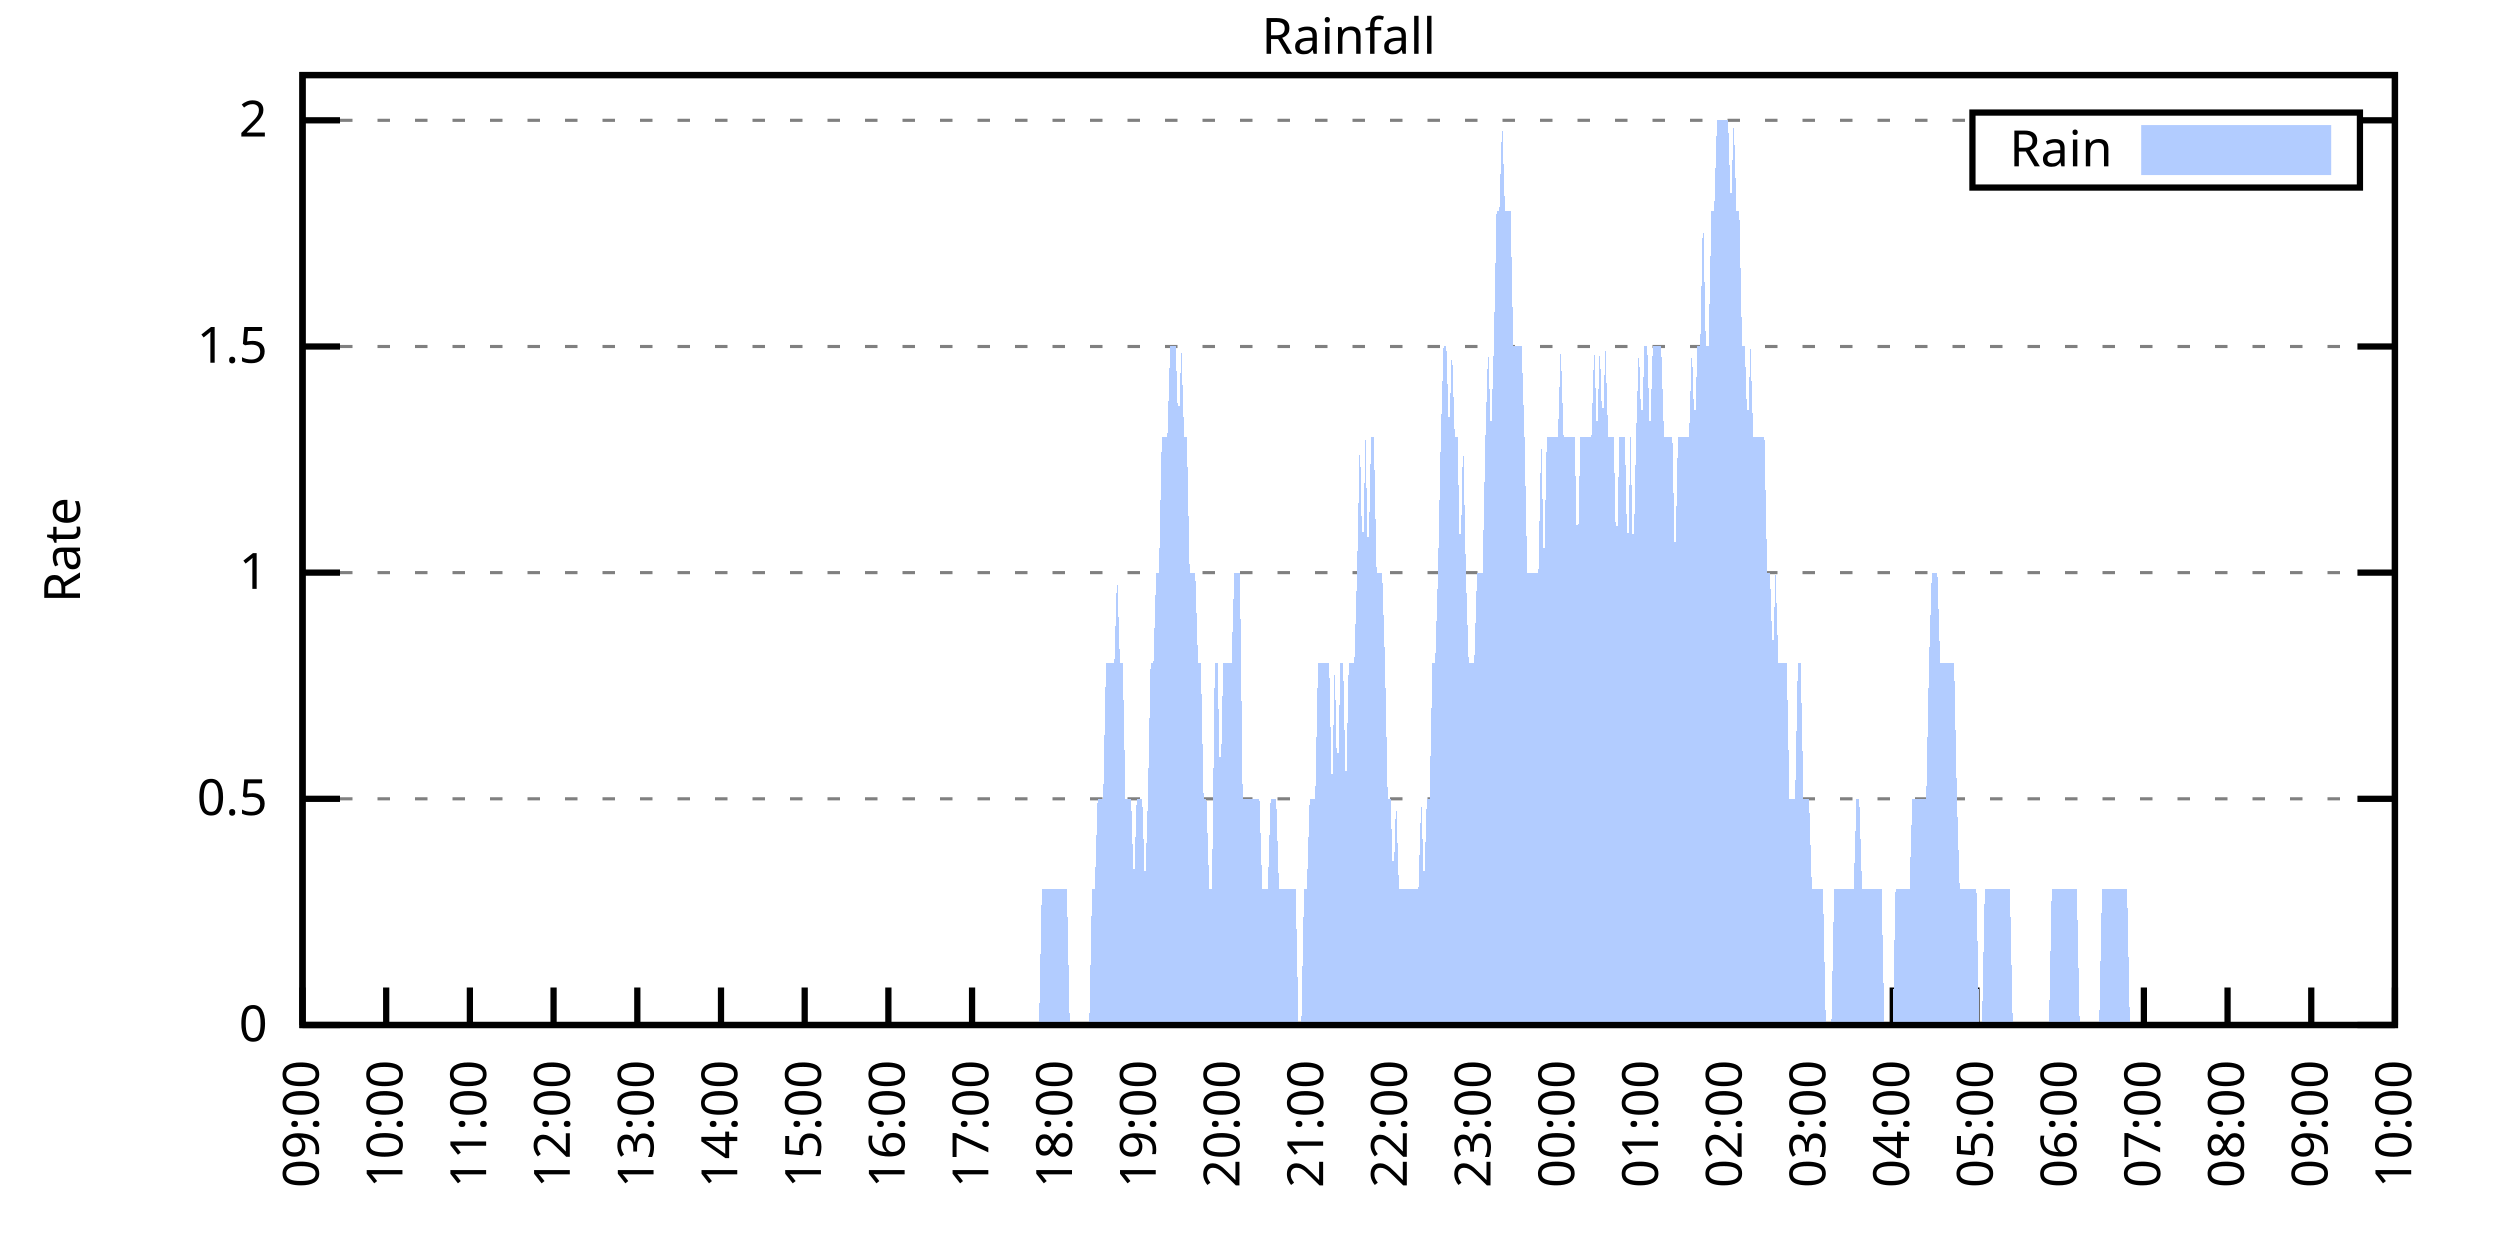
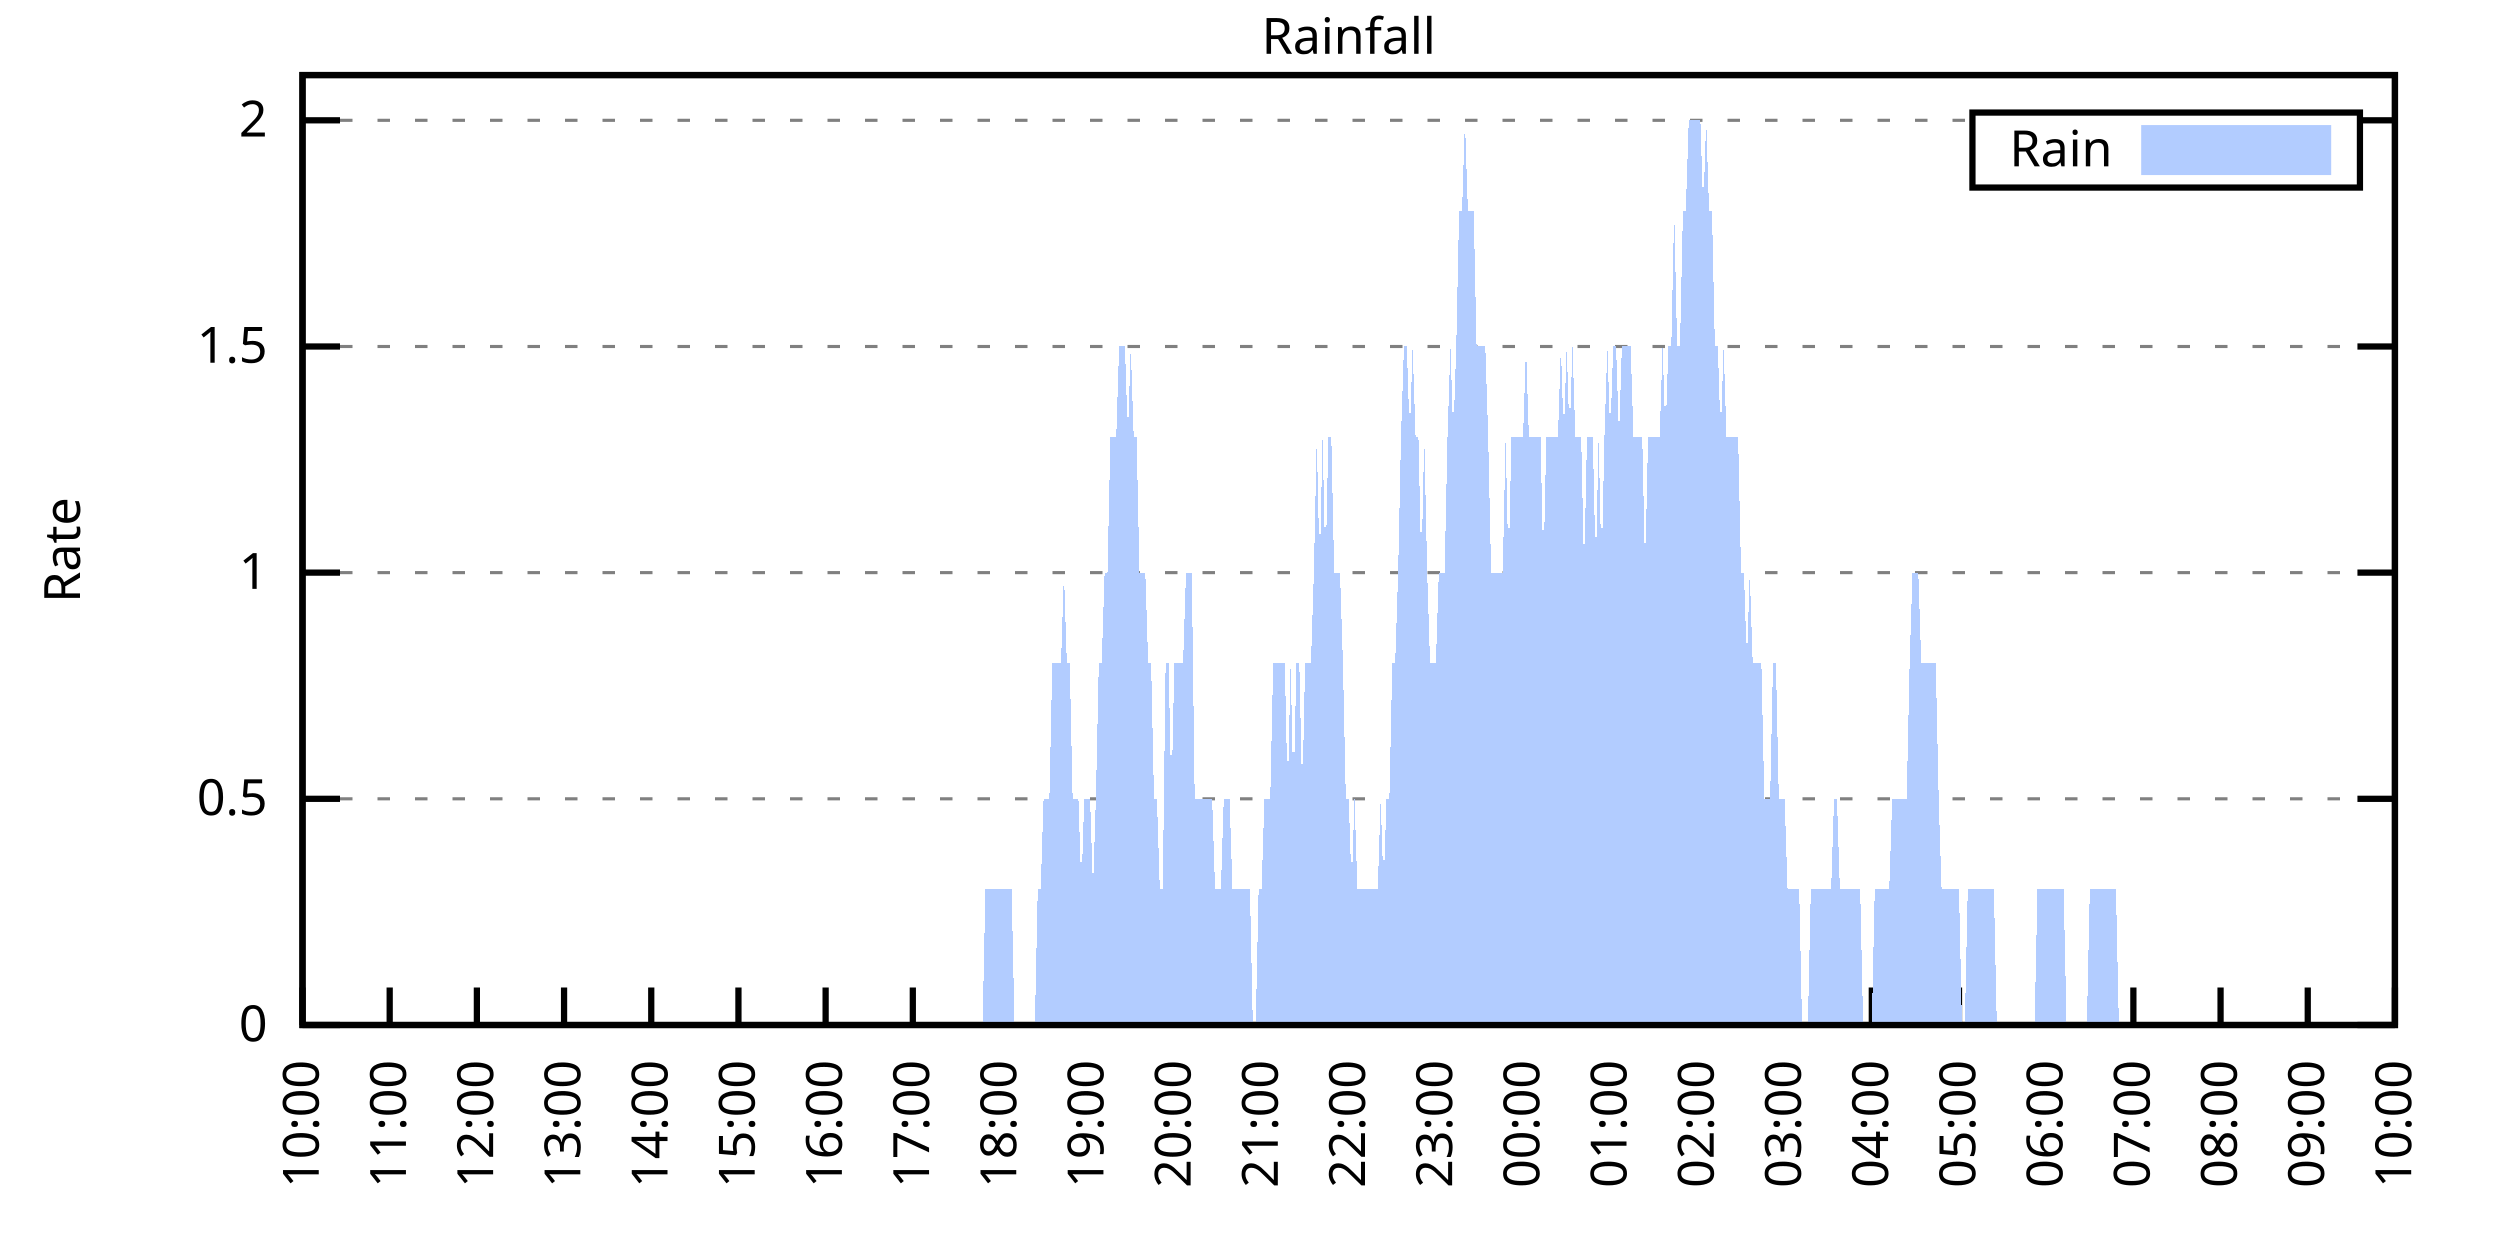
<svg xmlns="http://www.w3.org/2000/svg" xmlns:xlink="http://www.w3.org/1999/xlink" width="400" height="200" viewBox="0 0 400 200">
  <g id="gnuplot_canvas">
    <rect x="0" y="0" width="400" height="200" fill="none" />
    <defs>
      <circle id="gpDot" r="0.5" stroke-width="0.5" stroke="currentColor" />
      <path id="gpPt0" stroke-width="0.333" stroke="currentColor" d="M-1,0 h2 M0,-1 v2" />
      <path id="gpPt1" stroke-width="0.333" stroke="currentColor" d="M-1,-1 L1,1 M1,-1 L-1,1" />
      <path id="gpPt2" stroke-width="0.333" stroke="currentColor" d="M-1,0 L1,0 M0,-1 L0,1 M-1,-1 L1,1 M-1,1 L1,-1" />
      <rect id="gpPt3" stroke-width="0.333" stroke="currentColor" x="-1" y="-1" width="2" height="2" />
      <rect id="gpPt4" stroke-width="0.333" stroke="currentColor" fill="currentColor" x="-1" y="-1" width="2" height="2" />
      <circle id="gpPt5" stroke-width="0.333" stroke="currentColor" cx="0" cy="0" r="1" />
      <use xlink:href="#gpPt5" id="gpPt6" fill="currentColor" stroke="none" />
      <path id="gpPt7" stroke-width="0.333" stroke="currentColor" d="M0,-1.33 L-1.33,0.67 L1.33,0.67 z" />
      <use xlink:href="#gpPt7" id="gpPt8" fill="currentColor" stroke="none" />
      <use xlink:href="#gpPt7" id="gpPt9" stroke="currentColor" transform="rotate(180)" />
      <use xlink:href="#gpPt9" id="gpPt10" fill="currentColor" stroke="none" />
      <use xlink:href="#gpPt3" id="gpPt11" stroke="currentColor" transform="rotate(45)" />
      <use xlink:href="#gpPt11" id="gpPt12" fill="currentColor" stroke="none" />
      <path id="gpPt13" stroke-width="0.333" stroke="currentColor" d="M0,1.330 L1.265,0.411 L0.782,-1.067 L-0.782,-1.076 L-1.265,0.411 z" />
      <use xlink:href="#gpPt13" id="gpPt14" fill="currentColor" stroke="none" />
      <filter id="textbox" filterUnits="objectBoundingBox" x="0" y="0" height="1" width="1">
        <feFlood flood-color="white" flood-opacity="1" result="bgnd" />
        <feComposite in="SourceGraphic" in2="bgnd" operator="atop" />
      </filter>
      <filter id="greybox" filterUnits="objectBoundingBox" x="0" y="0" height="1" width="1">
        <feFlood flood-color="lightgrey" flood-opacity="1" result="grey" />
        <feComposite in="SourceGraphic" in2="grey" operator="atop" />
      </filter>
    </defs>
    <g fill="none" color="white" stroke="currentColor" stroke-width="1.00" stroke-linecap="butt" stroke-linejoin="miter">
</g>
    <g fill="none" color="black" stroke="currentColor" stroke-width="1.00" stroke-linecap="butt" stroke-linejoin="miter">
      <g stroke="none" shape-rendering="crispEdges">
        <polygon fill="rgb(255, 255, 255)" points="48.40,164.00 383.18,164.00 383.18,12.02 48.40,12.02 " />
      </g>
    </g>
    <g fill="none" color="black" stroke="currentColor" stroke-width="1.00" stroke-linecap="butt" stroke-linejoin="miter">
</g>
    <g fill="none" color="black" stroke="black" stroke-width="0.50" stroke-linecap="butt" stroke-linejoin="miter">
</g>
    <g fill="none" color="gray" stroke="currentColor" stroke-width="0.50" stroke-linecap="butt" stroke-linejoin="miter">
      <path stroke="gray" stroke-dasharray="2,4" class="gridline" d="M48.40,164.00 L383.19,164.00  " />
    </g>
    <g fill="none" color="gray" stroke="gray" stroke-width="1.00" stroke-linecap="butt" stroke-linejoin="miter">
</g>
    <g fill="none" color="black" stroke="currentColor" stroke-width="1.00" stroke-linecap="butt" stroke-linejoin="miter">
      <path stroke="black" d="M48.40,164.00 L54.40,164.00 M383.19,164.00 L377.19,164.00  " />
      <g transform="translate(42.80,166.60)" stroke="none" fill="black" font-family="Sans" font-size="8.00" text-anchor="end">
        <text>
          <tspan font-family="Sans"> 0</tspan>
        </text>
      </g>
    </g>
    <g fill="none" color="black" stroke="currentColor" stroke-width="1.00" stroke-linecap="butt" stroke-linejoin="miter">
</g>
    <g fill="none" color="black" stroke="black" stroke-width="0.50" stroke-linecap="butt" stroke-linejoin="miter">
</g>
    <g fill="none" color="gray" stroke="currentColor" stroke-width="0.50" stroke-linecap="butt" stroke-linejoin="miter">
      <path stroke="gray" stroke-dasharray="2,4" class="gridline" d="M48.40,127.81 L383.19,127.81  " />
    </g>
    <g fill="none" color="gray" stroke="gray" stroke-width="1.00" stroke-linecap="butt" stroke-linejoin="miter">
</g>
    <g fill="none" color="black" stroke="currentColor" stroke-width="1.00" stroke-linecap="butt" stroke-linejoin="miter">
      <path stroke="black" d="M48.40,127.81 L54.40,127.81 M383.19,127.81 L377.19,127.81  " />
      <g transform="translate(42.80,130.41)" stroke="none" fill="black" font-family="Sans" font-size="8.00" text-anchor="end">
        <text>
          <tspan font-family="Sans"> 0.5</tspan>
        </text>
      </g>
    </g>
    <g fill="none" color="black" stroke="currentColor" stroke-width="1.00" stroke-linecap="butt" stroke-linejoin="miter">
</g>
    <g fill="none" color="black" stroke="black" stroke-width="0.50" stroke-linecap="butt" stroke-linejoin="miter">
</g>
    <g fill="none" color="gray" stroke="currentColor" stroke-width="0.50" stroke-linecap="butt" stroke-linejoin="miter">
      <path stroke="gray" stroke-dasharray="2,4" class="gridline" d="M48.40,91.62 L383.19,91.62  " />
    </g>
    <g fill="none" color="gray" stroke="gray" stroke-width="1.00" stroke-linecap="butt" stroke-linejoin="miter">
</g>
    <g fill="none" color="black" stroke="currentColor" stroke-width="1.00" stroke-linecap="butt" stroke-linejoin="miter">
      <path stroke="black" d="M48.40,91.62 L54.40,91.62 M383.19,91.62 L377.19,91.62  " />
      <g transform="translate(42.80,94.22)" stroke="none" fill="black" font-family="Sans" font-size="8.00" text-anchor="end">
        <text>
          <tspan font-family="Sans"> 1</tspan>
        </text>
      </g>
    </g>
    <g fill="none" color="black" stroke="currentColor" stroke-width="1.00" stroke-linecap="butt" stroke-linejoin="miter">
</g>
    <g fill="none" color="black" stroke="black" stroke-width="0.50" stroke-linecap="butt" stroke-linejoin="miter">
</g>
    <g fill="none" color="gray" stroke="currentColor" stroke-width="0.50" stroke-linecap="butt" stroke-linejoin="miter">
      <path stroke="gray" stroke-dasharray="2,4" class="gridline" d="M48.40,55.44 L383.19,55.44  " />
    </g>
    <g fill="none" color="gray" stroke="gray" stroke-width="1.00" stroke-linecap="butt" stroke-linejoin="miter">
</g>
    <g fill="none" color="black" stroke="currentColor" stroke-width="1.00" stroke-linecap="butt" stroke-linejoin="miter">
      <path stroke="black" d="M48.40,55.44 L54.40,55.44 M383.19,55.44 L377.19,55.44  " />
      <g transform="translate(42.80,58.04)" stroke="none" fill="black" font-family="Sans" font-size="8.00" text-anchor="end">
        <text>
          <tspan font-family="Sans"> 1.5</tspan>
        </text>
      </g>
    </g>
    <g fill="none" color="black" stroke="currentColor" stroke-width="1.00" stroke-linecap="butt" stroke-linejoin="miter">
</g>
    <g fill="none" color="black" stroke="black" stroke-width="0.50" stroke-linecap="butt" stroke-linejoin="miter">
</g>
    <g fill="none" color="gray" stroke="currentColor" stroke-width="0.50" stroke-linecap="butt" stroke-linejoin="miter">
      <path stroke="gray" stroke-dasharray="2,4" class="gridline" d="M48.40,19.25 L315.59,19.25 M377.59,19.25 L383.19,19.25  " />
    </g>
    <g fill="none" color="gray" stroke="gray" stroke-width="1.00" stroke-linecap="butt" stroke-linejoin="miter">
</g>
    <g fill="none" color="black" stroke="currentColor" stroke-width="1.00" stroke-linecap="butt" stroke-linejoin="miter">
      <path stroke="black" d="M48.40,19.25 L54.40,19.25 M383.19,19.25 L377.19,19.25  " />
      <g transform="translate(42.80,21.85)" stroke="none" fill="black" font-family="Sans" font-size="8.00" text-anchor="end">
        <text>
          <tspan font-family="Sans"> 2</tspan>
        </text>
      </g>
    </g>
    <g fill="none" color="black" stroke="currentColor" stroke-width="1.00" stroke-linecap="butt" stroke-linejoin="miter">
      <path stroke="black" d="M48.40,164.00 L48.40,158.00  " />
      <g transform="translate(51.00,169.60) rotate(270.00)" stroke="none" fill="black" font-family="Sans" font-size="8.00" text-anchor="end">
        <text>
-           <tspan font-family="Sans">09:00</tspan>
-         </text>
-       </g>
-     </g>
-     <g fill="none" color="black" stroke="currentColor" stroke-width="1.00" stroke-linecap="butt" stroke-linejoin="miter">
-       <path stroke="black" d="M61.79,164.00 L61.79,158.00  " />
-       <g transform="translate(64.39,169.60) rotate(270.00)" stroke="none" fill="black" font-family="Sans" font-size="8.00" text-anchor="end">
-         <text>
          <tspan font-family="Sans">10:00</tspan>
        </text>
      </g>
    </g>
    <g fill="none" color="black" stroke="currentColor" stroke-width="1.00" stroke-linecap="butt" stroke-linejoin="miter">
-       <path stroke="black" d="M75.18,164.00 L75.18,158.00  " />
-       <g transform="translate(77.78,169.60) rotate(270.00)" stroke="none" fill="black" font-family="Sans" font-size="8.00" text-anchor="end">
+       <path stroke="black" d="M62.35,164.00 L62.35,158.00  " />
+       <g transform="translate(64.95,169.60) rotate(270.00)" stroke="none" fill="black" font-family="Sans" font-size="8.00" text-anchor="end">
        <text>
          <tspan font-family="Sans">11:00</tspan>
        </text>
      </g>
    </g>
    <g fill="none" color="black" stroke="currentColor" stroke-width="1.00" stroke-linecap="butt" stroke-linejoin="miter">
-       <path stroke="black" d="M88.57,164.00 L88.57,158.00  " />
-       <g transform="translate(91.17,169.60) rotate(270.00)" stroke="none" fill="black" font-family="Sans" font-size="8.00" text-anchor="end">
+       <path stroke="black" d="M76.30,164.00 L76.30,158.00  " />
+       <g transform="translate(78.90,169.60) rotate(270.00)" stroke="none" fill="black" font-family="Sans" font-size="8.00" text-anchor="end">
        <text>
          <tspan font-family="Sans">12:00</tspan>
        </text>
      </g>
    </g>
    <g fill="none" color="black" stroke="currentColor" stroke-width="1.00" stroke-linecap="butt" stroke-linejoin="miter">
-       <path stroke="black" d="M101.97,164.00 L101.97,158.00  " />
-       <g transform="translate(104.57,169.60) rotate(270.00)" stroke="none" fill="black" font-family="Sans" font-size="8.00" text-anchor="end">
+       <path stroke="black" d="M90.25,164.00 L90.25,158.00  " />
+       <g transform="translate(92.85,169.60) rotate(270.00)" stroke="none" fill="black" font-family="Sans" font-size="8.00" text-anchor="end">
        <text>
          <tspan font-family="Sans">13:00</tspan>
        </text>
      </g>
    </g>
    <g fill="none" color="black" stroke="currentColor" stroke-width="1.00" stroke-linecap="butt" stroke-linejoin="miter">
-       <path stroke="black" d="M115.36,164.00 L115.36,158.00  " />
-       <g transform="translate(117.96,169.60) rotate(270.00)" stroke="none" fill="black" font-family="Sans" font-size="8.00" text-anchor="end">
+       <path stroke="black" d="M104.20,164.00 L104.20,158.00  " />
+       <g transform="translate(106.80,169.60) rotate(270.00)" stroke="none" fill="black" font-family="Sans" font-size="8.00" text-anchor="end">
        <text>
          <tspan font-family="Sans">14:00</tspan>
        </text>
      </g>
    </g>
    <g fill="none" color="black" stroke="currentColor" stroke-width="1.00" stroke-linecap="butt" stroke-linejoin="miter">
-       <path stroke="black" d="M128.75,164.00 L128.75,158.00  " />
-       <g transform="translate(131.35,169.60) rotate(270.00)" stroke="none" fill="black" font-family="Sans" font-size="8.00" text-anchor="end">
+       <path stroke="black" d="M118.15,164.00 L118.15,158.00  " />
+       <g transform="translate(120.75,169.60) rotate(270.00)" stroke="none" fill="black" font-family="Sans" font-size="8.00" text-anchor="end">
        <text>
          <tspan font-family="Sans">15:00</tspan>
        </text>
      </g>
    </g>
    <g fill="none" color="black" stroke="currentColor" stroke-width="1.00" stroke-linecap="butt" stroke-linejoin="miter">
-       <path stroke="black" d="M142.14,164.00 L142.14,158.00  " />
-       <g transform="translate(144.74,169.60) rotate(270.00)" stroke="none" fill="black" font-family="Sans" font-size="8.00" text-anchor="end">
+       <path stroke="black" d="M132.10,164.00 L132.10,158.00  " />
+       <g transform="translate(134.70,169.60) rotate(270.00)" stroke="none" fill="black" font-family="Sans" font-size="8.00" text-anchor="end">
        <text>
          <tspan font-family="Sans">16:00</tspan>
        </text>
      </g>
    </g>
    <g fill="none" color="black" stroke="currentColor" stroke-width="1.00" stroke-linecap="butt" stroke-linejoin="miter">
-       <path stroke="black" d="M155.53,164.00 L155.53,158.00  " />
-       <g transform="translate(158.13,169.60) rotate(270.00)" stroke="none" fill="black" font-family="Sans" font-size="8.00" text-anchor="end">
+       <path stroke="black" d="M146.05,164.00 L146.05,158.00  " />
+       <g transform="translate(148.65,169.60) rotate(270.00)" stroke="none" fill="black" font-family="Sans" font-size="8.00" text-anchor="end">
        <text>
          <tspan font-family="Sans">17:00</tspan>
        </text>
      </g>
    </g>
    <g fill="none" color="black" stroke="currentColor" stroke-width="1.00" stroke-linecap="butt" stroke-linejoin="miter">
-       <path stroke="black" d="M168.92,164.00 L168.92,158.00  " />
-       <g transform="translate(171.52,169.60) rotate(270.00)" stroke="none" fill="black" font-family="Sans" font-size="8.00" text-anchor="end">
+       <path stroke="black" d="M160.00,164.00 L160.00,158.00  " />
+       <g transform="translate(162.60,169.60) rotate(270.00)" stroke="none" fill="black" font-family="Sans" font-size="8.00" text-anchor="end">
        <text>
          <tspan font-family="Sans">18:00</tspan>
        </text>
      </g>
    </g>
    <g fill="none" color="black" stroke="currentColor" stroke-width="1.00" stroke-linecap="butt" stroke-linejoin="miter">
-       <path stroke="black" d="M182.32,164.00 L182.32,158.00  " />
-       <g transform="translate(184.92,169.60) rotate(270.00)" stroke="none" fill="black" font-family="Sans" font-size="8.00" text-anchor="end">
+       <path stroke="black" d="M173.95,164.00 L173.95,158.00  " />
+       <g transform="translate(176.55,169.60) rotate(270.00)" stroke="none" fill="black" font-family="Sans" font-size="8.00" text-anchor="end">
        <text>
          <tspan font-family="Sans">19:00</tspan>
        </text>
      </g>
    </g>
    <g fill="none" color="black" stroke="currentColor" stroke-width="1.00" stroke-linecap="butt" stroke-linejoin="miter">
-       <path stroke="black" d="M195.71,164.00 L195.71,158.00  " />
-       <g transform="translate(198.31,169.60) rotate(270.00)" stroke="none" fill="black" font-family="Sans" font-size="8.00" text-anchor="end">
+       <path stroke="black" d="M187.90,164.00 L187.90,158.00  " />
+       <g transform="translate(190.50,169.60) rotate(270.00)" stroke="none" fill="black" font-family="Sans" font-size="8.00" text-anchor="end">
        <text>
          <tspan font-family="Sans">20:00</tspan>
        </text>
      </g>
    </g>
    <g fill="none" color="black" stroke="currentColor" stroke-width="1.00" stroke-linecap="butt" stroke-linejoin="miter">
-       <path stroke="black" d="M209.10,164.00 L209.10,158.00  " />
-       <g transform="translate(211.70,169.60) rotate(270.00)" stroke="none" fill="black" font-family="Sans" font-size="8.00" text-anchor="end">
+       <path stroke="black" d="M201.85,164.00 L201.85,158.00  " />
+       <g transform="translate(204.45,169.60) rotate(270.00)" stroke="none" fill="black" font-family="Sans" font-size="8.00" text-anchor="end">
        <text>
          <tspan font-family="Sans">21:00</tspan>
        </text>
      </g>
    </g>
    <g fill="none" color="black" stroke="currentColor" stroke-width="1.00" stroke-linecap="butt" stroke-linejoin="miter">
-       <path stroke="black" d="M222.49,164.00 L222.49,158.00  " />
-       <g transform="translate(225.09,169.60) rotate(270.00)" stroke="none" fill="black" font-family="Sans" font-size="8.00" text-anchor="end">
+       <path stroke="black" d="M215.80,164.00 L215.80,158.00  " />
+       <g transform="translate(218.40,169.60) rotate(270.00)" stroke="none" fill="black" font-family="Sans" font-size="8.00" text-anchor="end">
        <text>
          <tspan font-family="Sans">22:00</tspan>
        </text>
      </g>
    </g>
    <g fill="none" color="black" stroke="currentColor" stroke-width="1.00" stroke-linecap="butt" stroke-linejoin="miter">
-       <path stroke="black" d="M235.88,164.00 L235.88,158.00  " />
-       <g transform="translate(238.48,169.60) rotate(270.00)" stroke="none" fill="black" font-family="Sans" font-size="8.00" text-anchor="end">
+       <path stroke="black" d="M229.74,164.00 L229.74,158.00  " />
+       <g transform="translate(232.34,169.60) rotate(270.00)" stroke="none" fill="black" font-family="Sans" font-size="8.00" text-anchor="end">
        <text>
          <tspan font-family="Sans">23:00</tspan>
        </text>
      </g>
    </g>
    <g fill="none" color="black" stroke="currentColor" stroke-width="1.00" stroke-linecap="butt" stroke-linejoin="miter">
-       <path stroke="black" d="M249.27,164.00 L249.27,158.00  " />
-       <g transform="translate(251.87,169.60) rotate(270.00)" stroke="none" fill="black" font-family="Sans" font-size="8.00" text-anchor="end">
+       <path stroke="black" d="M243.69,164.00 L243.69,158.00  " />
+       <g transform="translate(246.29,169.60) rotate(270.00)" stroke="none" fill="black" font-family="Sans" font-size="8.00" text-anchor="end">
        <text>
          <tspan font-family="Sans">00:00</tspan>
        </text>
      </g>
    </g>
    <g fill="none" color="black" stroke="currentColor" stroke-width="1.00" stroke-linecap="butt" stroke-linejoin="miter">
-       <path stroke="black" d="M262.67,164.00 L262.67,158.00  " />
-       <g transform="translate(265.27,169.60) rotate(270.00)" stroke="none" fill="black" font-family="Sans" font-size="8.00" text-anchor="end">
+       <path stroke="black" d="M257.64,164.00 L257.64,158.00  " />
+       <g transform="translate(260.24,169.60) rotate(270.00)" stroke="none" fill="black" font-family="Sans" font-size="8.00" text-anchor="end">
        <text>
          <tspan font-family="Sans">01:00</tspan>
        </text>
      </g>
    </g>
    <g fill="none" color="black" stroke="currentColor" stroke-width="1.00" stroke-linecap="butt" stroke-linejoin="miter">
-       <path stroke="black" d="M276.06,164.00 L276.06,158.00  " />
-       <g transform="translate(278.66,169.60) rotate(270.00)" stroke="none" fill="black" font-family="Sans" font-size="8.00" text-anchor="end">
+       <path stroke="black" d="M271.59,164.00 L271.59,158.00  " />
+       <g transform="translate(274.19,169.60) rotate(270.00)" stroke="none" fill="black" font-family="Sans" font-size="8.00" text-anchor="end">
        <text>
          <tspan font-family="Sans">02:00</tspan>
        </text>
      </g>
    </g>
    <g fill="none" color="black" stroke="currentColor" stroke-width="1.00" stroke-linecap="butt" stroke-linejoin="miter">
-       <path stroke="black" d="M289.45,164.00 L289.45,158.00  " />
-       <g transform="translate(292.05,169.60) rotate(270.00)" stroke="none" fill="black" font-family="Sans" font-size="8.00" text-anchor="end">
+       <path stroke="black" d="M285.54,164.00 L285.54,158.00  " />
+       <g transform="translate(288.14,169.60) rotate(270.00)" stroke="none" fill="black" font-family="Sans" font-size="8.00" text-anchor="end">
        <text>
          <tspan font-family="Sans">03:00</tspan>
        </text>
      </g>
    </g>
    <g fill="none" color="black" stroke="currentColor" stroke-width="1.00" stroke-linecap="butt" stroke-linejoin="miter">
-       <path stroke="black" d="M302.84,164.00 L302.84,158.00  " />
-       <g transform="translate(305.44,169.60) rotate(270.00)" stroke="none" fill="black" font-family="Sans" font-size="8.00" text-anchor="end">
+       <path stroke="black" d="M299.49,164.00 L299.49,158.00  " />
+       <g transform="translate(302.09,169.60) rotate(270.00)" stroke="none" fill="black" font-family="Sans" font-size="8.00" text-anchor="end">
        <text>
          <tspan font-family="Sans">04:00</tspan>
        </text>
      </g>
    </g>
    <g fill="none" color="black" stroke="currentColor" stroke-width="1.00" stroke-linecap="butt" stroke-linejoin="miter">
-       <path stroke="black" d="M316.23,164.00 L316.23,158.00  " />
-       <g transform="translate(318.83,169.60) rotate(270.00)" stroke="none" fill="black" font-family="Sans" font-size="8.00" text-anchor="end">
+       <path stroke="black" d="M313.44,164.00 L313.44,158.00  " />
+       <g transform="translate(316.04,169.60) rotate(270.00)" stroke="none" fill="black" font-family="Sans" font-size="8.00" text-anchor="end">
        <text>
          <tspan font-family="Sans">05:00</tspan>
        </text>
      </g>
    </g>
    <g fill="none" color="black" stroke="currentColor" stroke-width="1.00" stroke-linecap="butt" stroke-linejoin="miter">
-       <path stroke="black" d="M329.62,164.00 L329.62,158.00  " />
-       <g transform="translate(332.22,169.60) rotate(270.00)" stroke="none" fill="black" font-family="Sans" font-size="8.00" text-anchor="end">
+       <path stroke="black" d="M327.39,164.00 L327.39,158.00  " />
+       <g transform="translate(329.99,169.60) rotate(270.00)" stroke="none" fill="black" font-family="Sans" font-size="8.00" text-anchor="end">
        <text>
          <tspan font-family="Sans">06:00</tspan>
        </text>
      </g>
    </g>
    <g fill="none" color="black" stroke="currentColor" stroke-width="1.00" stroke-linecap="butt" stroke-linejoin="miter">
-       <path stroke="black" d="M343.02,164.00 L343.02,158.00  " />
-       <g transform="translate(345.62,169.60) rotate(270.00)" stroke="none" fill="black" font-family="Sans" font-size="8.00" text-anchor="end">
+       <path stroke="black" d="M341.34,164.00 L341.34,158.00  " />
+       <g transform="translate(343.94,169.60) rotate(270.00)" stroke="none" fill="black" font-family="Sans" font-size="8.00" text-anchor="end">
        <text>
          <tspan font-family="Sans">07:00</tspan>
        </text>
      </g>
    </g>
    <g fill="none" color="black" stroke="currentColor" stroke-width="1.00" stroke-linecap="butt" stroke-linejoin="miter">
-       <path stroke="black" d="M356.41,164.00 L356.41,158.00  " />
-       <g transform="translate(359.01,169.60) rotate(270.00)" stroke="none" fill="black" font-family="Sans" font-size="8.00" text-anchor="end">
+       <path stroke="black" d="M355.29,164.00 L355.29,158.00  " />
+       <g transform="translate(357.89,169.60) rotate(270.00)" stroke="none" fill="black" font-family="Sans" font-size="8.00" text-anchor="end">
        <text>
          <tspan font-family="Sans">08:00</tspan>
        </text>
      </g>
    </g>
    <g fill="none" color="black" stroke="currentColor" stroke-width="1.00" stroke-linecap="butt" stroke-linejoin="miter">
-       <path stroke="black" d="M369.80,164.00 L369.80,158.00  " />
-       <g transform="translate(372.40,169.60) rotate(270.00)" stroke="none" fill="black" font-family="Sans" font-size="8.00" text-anchor="end">
+       <path stroke="black" d="M369.24,164.00 L369.24,158.00  " />
+       <g transform="translate(371.84,169.60) rotate(270.00)" stroke="none" fill="black" font-family="Sans" font-size="8.00" text-anchor="end">
        <text>
          <tspan font-family="Sans">09:00</tspan>
        </text>
      </g>
    </g>
    <g fill="none" color="black" stroke="currentColor" stroke-width="1.00" stroke-linecap="butt" stroke-linejoin="miter">
      <path stroke="black" d="M383.19,164.00 L383.19,158.00  " />
      <g transform="translate(385.79,169.60) rotate(270.00)" stroke="none" fill="black" font-family="Sans" font-size="8.00" text-anchor="end">
        <text>
          <tspan font-family="Sans">10:00</tspan>
        </text>
      </g>
    </g>
    <g fill="none" color="black" stroke="currentColor" stroke-width="1.00" stroke-linecap="butt" stroke-linejoin="miter">
</g>
    <g fill="none" color="black" stroke="currentColor" stroke-width="1.00" stroke-linecap="butt" stroke-linejoin="miter">
      <path stroke="black" d="M48.40,12.01 L48.40,164.00 L383.19,164.00 L383.19,12.01 L48.40,12.01 Z  " />
    </g>
    <g fill="none" color="black" stroke="currentColor" stroke-width="1.00" stroke-linecap="butt" stroke-linejoin="miter">
</g>
    <g fill="none" color="black" stroke="currentColor" stroke-width="1.00" stroke-linecap="butt" stroke-linejoin="miter">
      <path stroke="black" d="M315.59,30.01 L315.59,18.01 L377.59,18.01 L377.59,30.01 L315.59,30.01 Z  " />
    </g>
    <g id="Rainfall_plot_1">
      <g fill="none" color="white" stroke="black" stroke-width="2.00" stroke-linecap="butt" stroke-linejoin="miter">
</g>
      <g fill="none" color="black" stroke="currentColor" stroke-width="2.00" stroke-linecap="butt" stroke-linejoin="miter">
        <g transform="translate(337.99,26.61)" stroke="none" fill="black" font-family="Sans" font-size="8.00" text-anchor="end">
          <text>
            <tspan font-family="Sans">Rain</tspan>
          </text>
        </g>
      </g>
      <g fill="none" color="black" stroke="currentColor" stroke-width="2.00" stroke-linecap="butt" stroke-linejoin="miter">
        <g stroke="none" shape-rendering="crispEdges">
          <polygon fill="rgb(178, 204, 255)" points="343.59,27.01 371.99,27.01 371.99,21.01 343.59,21.01 " />
        </g>
        <path stroke="rgb(178, 204, 255)" d="M343.59,27.01 L371.99,27.01 L371.99,21.01 L343.59,21.01 L343.59,27.01 Z  " />
      </g>
      <g fill="none" color="black" stroke="currentColor" stroke-width="2.00" stroke-linecap="butt" stroke-linejoin="miter">
        <g stroke="none" shape-rendering="crispEdges">
-           <polygon fill="rgb(178, 204, 255)" points="58.67,164.00 59.11,164.00 59.56,164.00 60.01,164.00 60.45,164.00 60.90,164.00 61.35,164.00 61.79,164.00 62.24,164.00 62.68,164.00 63.13,164.00 63.58,164.00 64.02,164.00 64.47,164.00 64.92,164.00 65.36,164.00 65.81,164.00 66.26,164.00 66.70,164.00 67.15,164.00 67.59,164.00 68.04,164.00 68.49,164.00 68.93,164.00 69.38,164.00 69.83,164.00 70.27,164.00 70.72,164.00 71.17,164.00 71.61,164.00 72.06,164.00 72.50,164.00 72.95,164.00 73.40,164.00 73.84,164.00 74.29,164.00 74.74,164.00 75.18,164.00 75.63,164.00 76.08,164.00 76.52,164.00 76.97,164.00 77.42,164.00 77.86,164.00 78.31,164.00 78.75,164.00 79.20,164.00 79.65,164.00 80.09,164.00 80.54,164.00 80.99,164.00 81.43,164.00 81.88,164.00 82.33,164.00 82.77,164.00 83.22,164.00 83.66,164.00 84.11,164.00 84.56,164.00 85.00,164.00 85.45,164.00 85.90,164.00 86.34,164.00 86.79,164.00 87.24,164.00 87.68,164.00 88.13,164.00 88.57,164.00 89.02,164.00 89.47,164.00 89.91,164.00 90.36,164.00 90.81,164.00 91.25,164.00 91.70,164.00 92.15,164.00 92.59,164.00 93.04,164.00 93.49,164.00 93.93,164.00 94.38,164.00 94.82,164.00 95.27,164.00 95.72,164.00 96.16,164.00 96.61,164.00 97.06,164.00 97.50,164.00 97.95,164.00 98.40,164.00 98.84,164.00 99.29,164.00 99.73,164.00 100.18,164.00 100.63,164.00 101.07,164.00 101.52,164.00 101.97,164.00 102.41,164.00 102.86,164.00 103.31,164.00 103.75,164.00 104.20,164.00 104.64,164.00 105.09,164.00 105.54,164.00 105.98,164.00 106.43,164.00 106.88,164.00 107.32,164.00 107.77,164.00 108.22,164.00 108.66,164.00 109.11,164.00 109.55,164.00 110.00,164.00 110.45,164.00 110.89,164.00 111.34,164.00 111.79,164.00 112.23,164.00 112.68,164.00 113.13,164.00 113.57,164.00 114.02,164.00 114.47,164.00 114.91,164.00 115.36,164.00 115.80,164.00 116.25,164.00 116.70,164.00 117.14,164.00 117.59,164.00 118.04,164.00 118.48,164.00 118.93,164.00 119.38,164.00 119.82,164.00 120.27,164.00 120.71,164.00 121.16,164.00 121.61,164.00 122.05,164.00 122.50,164.00 122.95,164.00 123.39,164.00 123.84,164.00 124.29,164.00 124.73,164.00 125.18,164.00 125.62,164.00 126.07,164.00 126.52,164.00 126.96,164.00 127.41,164.00 127.86,164.00 128.30,164.00 128.75,164.00 129.20,164.00 129.64,164.00 130.09,164.00 130.54,164.00 130.98,164.00 131.43,164.00 131.87,164.00 132.32,164.00 132.77,164.00 133.21,164.00 133.66,164.00 134.11,164.00 134.55,164.00 135.00,164.00 135.45,164.00 135.89,164.00 136.34,164.00 136.78,164.00 137.23,164.00 137.68,164.00 138.12,164.00 138.57,164.00 139.02,164.00 139.46,164.00 139.91,164.00 140.36,164.00 140.80,164.00 141.25,164.00 141.69,164.00 142.14,164.00 142.59,164.00 143.03,164.00 143.48,164.00 143.93,164.00 144.37,164.00 144.82,164.00 145.27,164.00 145.71,164.00 146.16,164.00 146.61,164.00 147.05,164.00 147.50,164.00 147.94,164.00 148.39,164.00 148.84,164.00 149.28,164.00 149.73,164.00 150.18,164.00 150.62,164.00 151.07,164.00 151.52,164.00 151.96,164.00 152.41,164.00 152.85,164.00 153.30,164.00 153.75,164.00 154.19,164.00 154.64,164.00 155.09,164.00 155.53,164.00 155.98,164.00 156.43,164.00 156.87,164.00 157.32,164.00 157.76,164.00 158.21,164.00 158.66,164.00 159.10,164.00 159.55,164.00 160.00,164.00 160.44,164.00 160.89,164.00 161.34,164.00 161.78,164.00 162.23,164.00 162.67,164.00 163.12,164.00 163.57,164.00 164.01,164.00 164.46,164.00 164.91,164.00 165.35,164.00 165.80,164.00 166.25,164.00 166.69,142.29 167.14,142.29 167.59,142.29 168.03,142.29 168.48,142.29 168.92,142.29 169.37,142.29 169.82,142.29 170.26,142.29 170.71,142.29 171.16,164.00 171.60,164.00 172.05,164.00 172.50,164.00 172.94,164.00 173.39,164.00 173.83,164.00 174.28,164.00 174.73,142.29 175.17,142.29 175.62,127.81 176.07,127.81 176.51,127.81 176.96,106.10 177.41,106.10 177.85,106.10 178.30,106.10 178.74,91.62 179.19,106.10 179.64,106.10 180.08,127.81 180.53,127.81 180.98,127.81 181.42,142.29 181.87,127.81 182.32,127.81 182.76,127.81 183.21,142.29 183.66,127.81 184.10,106.10 184.55,106.10 184.99,91.62 185.44,91.62 185.89,69.91 186.33,69.91 186.78,69.91 187.23,55.44 187.67,55.44 188.12,55.44 188.57,69.91 189.01,55.44 189.46,69.91 189.90,69.91 190.35,91.62 190.80,91.62 191.24,91.62 191.69,106.10 192.14,106.10 192.58,127.81 193.03,127.81 193.48,142.29 193.92,142.29 194.37,106.10 194.81,106.10 195.26,127.81 195.71,106.10 196.15,106.10 196.60,106.10 197.05,106.10 197.49,91.62 197.94,91.62 198.39,91.62 198.83,127.81 199.28,127.81 199.73,127.81 200.17,127.81 200.62,127.81 201.06,127.81 201.51,127.81 201.96,142.29 202.40,142.29 202.85,142.29 203.30,127.81 203.74,127.81 204.19,127.81 204.64,142.29 205.08,142.29 205.53,142.29 205.97,142.29 206.42,142.29 206.87,142.29 207.31,142.29 207.76,164.00 208.21,164.00 208.65,142.29 209.10,142.29 209.55,127.81 209.99,127.81 210.44,127.81 210.88,106.10 211.33,106.10 211.78,106.10 212.22,106.10 212.67,106.10 213.12,127.81 213.56,106.10 214.01,127.81 214.46,106.10 214.90,106.10 215.35,127.81 215.80,106.10 216.24,106.10 216.69,106.10 217.13,91.62 217.58,69.91 218.03,91.62 218.47,69.91 218.92,91.62 219.37,69.91 219.81,69.91 220.26,91.62 220.71,91.62 221.15,91.62 221.60,106.10 222.04,127.81 222.49,127.81 222.94,142.29 223.38,127.81 223.83,142.29 224.28,142.29 224.72,142.29 225.17,142.29 225.62,142.29 226.06,142.29 226.51,142.29 226.95,142.29 227.40,127.81 227.85,142.29 228.29,127.81 228.74,127.81 229.19,106.10 229.63,106.10 230.08,91.62 230.53,69.91 230.97,55.44 231.42,55.44 231.86,69.91 232.31,55.44 232.76,69.91 233.20,69.91 233.65,91.62 234.10,69.91 234.54,91.62 234.99,106.10 235.44,106.10 235.88,106.10 236.33,91.62 236.78,91.62 237.22,91.62 237.67,69.91 238.11,55.44 238.56,69.91 239.01,55.44 239.45,33.72 239.90,33.72 240.35,19.25 240.79,33.72 241.24,33.72 241.69,33.72 242.13,55.44 242.58,55.44 243.02,55.44 243.47,55.44 243.92,69.91 244.36,91.62 244.81,91.62 245.26,91.62 245.70,91.62 246.15,91.62 246.60,69.91 247.04,91.62 247.49,69.91 247.93,69.91 248.38,69.91 248.83,69.91 249.27,69.91 249.72,55.44 250.17,69.91 250.61,69.91 251.06,69.91 251.51,69.91 251.95,69.91 252.40,91.62 252.85,69.91 253.29,69.91 253.74,69.91 254.18,69.91 254.63,69.91 255.08,55.44 255.52,69.91 255.97,55.44 256.42,69.91 256.86,55.44 257.31,69.91 257.76,69.91 258.20,69.91 258.65,91.62 259.09,69.91 259.54,69.91 259.99,69.91 260.43,91.62 260.88,69.91 261.33,91.62 261.77,69.91 262.22,55.44 262.67,69.91 263.11,55.44 263.56,55.44 264.00,69.91 264.45,55.44 264.90,55.44 265.34,55.44 265.79,55.44 266.24,69.91 266.68,69.91 267.13,69.91 267.58,69.91 268.02,91.62 268.47,69.91 268.92,69.91 269.36,69.91 269.81,69.91 270.25,69.91 270.70,55.44 271.15,69.91 271.59,55.44 272.04,55.44 272.49,33.72 272.93,55.44 273.38,55.44 273.83,33.72 274.27,33.72 274.72,19.25 275.16,19.25 275.61,19.25 276.06,19.25 276.50,19.25 276.95,33.72 277.40,19.25 277.84,33.72 278.29,33.72 278.74,55.44 279.18,55.44 279.63,69.91 280.07,55.44 280.52,69.91 280.97,69.91 281.41,69.91 281.86,69.91 282.31,69.91 282.75,91.62 283.20,91.62 283.65,106.10 284.09,91.62 284.54,106.10 284.98,106.10 285.43,106.10 285.88,106.10 286.32,127.81 286.77,127.81 287.22,127.81 287.66,106.10 288.11,106.10 288.56,127.81 289.00,127.81 289.45,127.81 289.90,142.29 290.34,142.29 290.79,142.29 291.23,142.29 291.68,142.29 292.13,164.00 292.57,164.00 293.02,164.00 293.47,142.29 293.91,142.29 294.36,142.29 294.81,142.29 295.25,142.29 295.70,142.29 296.14,142.29 296.59,142.29 297.04,127.81 297.48,127.81 297.93,142.29 298.38,142.29 298.82,142.29 299.27,142.29 299.72,142.29 300.16,142.29 300.61,142.29 301.05,142.29 301.50,164.00 301.95,164.00 302.39,164.00 302.84,164.00 303.29,142.29 303.73,142.29 304.18,142.29 304.63,142.29 305.07,142.29 305.52,142.29 305.97,127.81 306.41,127.81 306.86,127.81 307.30,127.81 307.75,127.81 308.20,127.81 308.64,106.10 309.09,91.62 309.54,91.62 309.98,91.62 310.43,106.10 310.88,106.10 311.32,106.10 311.77,106.10 312.21,106.10 312.66,106.10 313.11,127.81 313.55,142.29 314.00,142.29 314.45,142.29 314.89,142.29 315.34,142.29 315.79,142.29 316.23,142.29 316.68,164.00 317.12,164.00 317.57,142.29 318.02,142.29 318.46,142.29 318.91,142.29 319.36,142.29 319.80,142.29 320.25,142.29 320.70,142.29 321.14,142.29 321.59,142.29 322.04,164.00 322.48,164.00 322.93,164.00 323.37,164.00 323.82,164.00 324.27,164.00 324.71,164.00 325.16,164.00 325.61,164.00 326.05,164.00 326.50,164.00 326.95,164.00 327.39,164.00 327.84,164.00 328.28,142.29 328.73,142.29 329.18,142.29 329.62,142.29 330.07,142.29 330.52,142.29 330.96,142.29 331.41,142.29 331.86,142.29 332.30,142.29 332.75,164.00 333.19,164.00 333.64,164.00 334.09,164.00 334.53,164.00 334.98,164.00 335.43,164.00 335.87,164.00 336.32,142.29 336.77,142.29 337.21,142.29 337.66,142.29 338.10,142.29 338.55,142.29 339.00,142.29 339.44,142.29 339.89,142.29 340.34,142.29 340.78,164.00 341.23,164.00 341.68,164.00 342.12,164.00 342.57,164.00 343.02,164.00 343.46,164.00 343.91,164.00 344.35,164.00 344.80,164.00 345.25,164.00 345.69,164.00 346.14,164.00 346.59,164.00 347.03,164.00 347.48,164.00 347.93,164.00 348.37,164.00 348.82,164.00 349.26,164.00 349.71,164.00 350.16,164.00 350.60,164.00 351.05,164.00 351.50,164.00 351.94,164.00 352.39,164.00 352.84,164.00 353.28,164.00 353.73,164.00 354.17,164.00 354.62,164.00 355.07,164.00 355.51,164.00 355.96,164.00 356.41,164.00 356.85,164.00 357.30,164.00 357.75,164.00 358.19,164.00 358.64,164.00 359.09,164.00 359.53,164.00 359.98,164.00 360.42,164.00 360.87,164.00 361.32,164.00 361.76,164.00 362.21,164.00 362.66,164.00 363.10,164.00 363.55,164.00 364.00,164.00 364.44,164.00 364.89,164.00 365.33,164.00 365.78,164.00 366.23,164.00 366.67,164.00 367.12,164.00 367.57,164.00 368.01,164.00 368.46,164.00 368.91,164.00 369.35,164.00 369.80,164.00 370.24,164.00 370.69,164.00 371.14,164.00 371.58,164.00 372.03,164.00 372.48,164.00 372.92,164.00 373.37,164.00 373.82,164.00 374.26,164.00 374.71,164.00 375.16,164.00 375.60,164.00 376.05,164.00 376.49,164.00 376.94,164.00 377.39,164.00 377.83,164.00 378.28,164.00 378.73,164.00 379.17,164.00 379.62,164.00 379.62,164.00 58.67,164.00 " />
+           <polygon fill="rgb(178, 204, 255)" points="48.86,164.00 49.33,164.00 49.79,164.00 50.26,164.00 50.72,164.00 51.19,164.00 51.65,164.00 52.12,164.00 52.58,164.00 53.05,164.00 53.51,164.00 53.98,164.00 54.44,164.00 54.91,164.00 55.37,164.00 55.84,164.00 56.30,164.00 56.77,164.00 57.23,164.00 57.70,164.00 58.16,164.00 58.63,164.00 59.09,164.00 59.56,164.00 60.02,164.00 60.49,164.00 60.95,164.00 61.42,164.00 61.88,164.00 62.35,164.00 62.81,164.00 63.28,164.00 63.74,164.00 64.21,164.00 64.67,164.00 65.14,164.00 65.60,164.00 66.07,164.00 66.53,164.00 67.00,164.00 67.46,164.00 67.93,164.00 68.39,164.00 68.86,164.00 69.32,164.00 69.79,164.00 70.25,164.00 70.72,164.00 71.18,164.00 71.65,164.00 72.11,164.00 72.58,164.00 73.04,164.00 73.51,164.00 73.97,164.00 74.44,164.00 74.90,164.00 75.37,164.00 75.83,164.00 76.30,164.00 76.76,164.00 77.23,164.00 77.69,164.00 78.16,164.00 78.62,164.00 79.09,164.00 79.55,164.00 80.02,164.00 80.48,164.00 80.95,164.00 81.41,164.00 81.88,164.00 82.34,164.00 82.81,164.00 83.27,164.00 83.74,164.00 84.20,164.00 84.67,164.00 85.13,164.00 85.60,164.00 86.06,164.00 86.53,164.00 86.99,164.00 87.46,164.00 87.92,164.00 88.39,164.00 88.85,164.00 89.32,164.00 89.78,164.00 90.25,164.00 90.71,164.00 91.18,164.00 91.64,164.00 92.11,164.00 92.57,164.00 93.04,164.00 93.50,164.00 93.97,164.00 94.43,164.00 94.90,164.00 95.36,164.00 95.83,164.00 96.29,164.00 96.76,164.00 97.22,164.00 97.69,164.00 98.15,164.00 98.62,164.00 99.08,164.00 99.55,164.00 100.01,164.00 100.48,164.00 100.94,164.00 101.41,164.00 101.87,164.00 102.34,164.00 102.80,164.00 103.27,164.00 103.73,164.00 104.20,164.00 104.66,164.00 105.13,164.00 105.59,164.00 106.06,164.00 106.52,164.00 106.99,164.00 107.45,164.00 107.92,164.00 108.38,164.00 108.85,164.00 109.31,164.00 109.78,164.00 110.24,164.00 110.71,164.00 111.17,164.00 111.64,164.00 112.10,164.00 112.57,164.00 113.03,164.00 113.50,164.00 113.96,164.00 114.43,164.00 114.89,164.00 115.36,164.00 115.82,164.00 116.29,164.00 116.75,164.00 117.22,164.00 117.68,164.00 118.15,164.00 118.61,164.00 119.08,164.00 119.54,164.00 120.01,164.00 120.47,164.00 120.94,164.00 121.40,164.00 121.87,164.00 122.33,164.00 122.80,164.00 123.26,164.00 123.73,164.00 124.19,164.00 124.66,164.00 125.12,164.00 125.59,164.00 126.05,164.00 126.52,164.00 126.98,164.00 127.45,164.00 127.91,164.00 128.38,164.00 128.84,164.00 129.31,164.00 129.77,164.00 130.24,164.00 130.70,164.00 131.17,164.00 131.63,164.00 132.10,164.00 132.56,164.00 133.03,164.00 133.49,164.00 133.96,164.00 134.42,164.00 134.89,164.00 135.35,164.00 135.82,164.00 136.28,164.00 136.75,164.00 137.21,164.00 137.68,164.00 138.14,164.00 138.61,164.00 139.07,164.00 139.54,164.00 140.00,164.00 140.47,164.00 140.93,164.00 141.40,164.00 141.86,164.00 142.33,164.00 142.79,164.00 143.26,164.00 143.72,164.00 144.19,164.00 144.65,164.00 145.12,164.00 145.58,164.00 146.05,164.00 146.51,164.00 146.98,164.00 147.44,164.00 147.91,164.00 148.37,164.00 148.84,164.00 149.30,164.00 149.77,164.00 150.23,164.00 150.70,164.00 151.16,164.00 151.63,164.00 152.09,164.00 152.56,164.00 153.02,164.00 153.49,164.00 153.95,164.00 154.42,164.00 154.88,164.00 155.35,164.00 155.81,164.00 156.28,164.00 156.74,164.00 157.21,164.00 157.67,142.29 158.14,142.29 158.60,142.29 159.07,142.29 159.53,142.29 160.00,142.29 160.46,142.29 160.93,142.29 161.39,142.29 161.86,142.29 162.32,164.00 162.79,164.00 163.25,164.00 163.72,164.00 164.18,164.00 164.65,164.00 165.11,164.00 165.58,164.00 166.04,142.29 166.51,142.29 166.97,127.81 167.44,127.81 167.90,127.81 168.37,106.10 168.83,106.10 169.30,106.10 169.76,106.10 170.23,91.62 170.69,106.10 171.16,106.10 171.62,127.81 172.09,127.81 172.55,127.81 173.02,142.29 173.48,127.81 173.95,127.81 174.41,127.81 174.88,142.29 175.34,127.81 175.81,106.10 176.27,106.10 176.74,91.62 177.20,91.62 177.67,69.91 178.13,69.91 178.60,69.91 179.06,55.44 179.53,55.44 179.99,55.44 180.46,69.91 180.92,55.44 181.39,69.91 181.85,69.91 182.32,91.62 182.78,91.62 183.25,91.62 183.71,106.10 184.18,106.10 184.64,127.81 185.11,127.81 185.57,142.29 186.04,142.29 186.50,106.10 186.97,106.10 187.43,127.81 187.90,106.10 188.36,106.10 188.83,106.10 189.29,106.10 189.76,91.62 190.22,91.62 190.69,91.62 191.15,127.81 191.62,127.81 192.08,127.81 192.55,127.81 193.01,127.81 193.48,127.81 193.94,127.81 194.41,142.29 194.87,142.29 195.34,142.29 195.80,127.81 196.27,127.81 196.73,127.81 197.20,142.29 197.66,142.29 198.13,142.29 198.59,142.29 199.06,142.29 199.52,142.29 199.99,142.29 200.45,164.00 200.92,164.00 201.38,142.29 201.85,142.29 202.31,127.81 202.78,127.81 203.24,127.81 203.71,106.10 204.17,106.10 204.64,106.10 205.10,106.10 205.57,106.10 206.03,127.81 206.50,106.10 206.96,127.81 207.43,106.10 207.89,106.10 208.36,127.81 208.82,106.10 209.29,106.10 209.75,106.10 210.22,91.62 210.68,69.91 211.15,91.62 211.61,69.91 212.08,91.62 212.54,69.91 213.01,69.91 213.47,91.62 213.94,91.62 214.40,91.62 214.87,106.10 215.33,127.81 215.80,127.81 216.26,142.29 216.72,127.81 217.19,142.29 217.65,142.29 218.12,142.29 218.58,142.29 219.05,142.29 219.51,142.29 219.98,142.29 220.44,142.29 220.91,127.81 221.37,142.29 221.84,127.81 222.30,127.81 222.77,106.10 223.23,106.10 223.70,91.62 224.16,69.91 224.63,55.44 225.09,55.44 225.56,69.91 226.02,55.44 226.49,69.91 226.95,69.91 227.42,91.62 227.88,69.91 228.35,91.62 228.81,106.10 229.28,106.10 229.74,106.10 230.21,91.62 230.67,91.62 231.14,91.62 231.60,69.91 232.07,55.44 232.53,69.91 233.00,55.44 233.46,33.72 233.93,33.72 234.39,19.25 234.86,33.72 235.32,33.72 235.79,33.72 236.25,55.44 236.72,55.44 237.18,55.44 237.65,55.44 238.11,69.91 238.58,91.62 239.04,91.62 239.51,91.62 239.97,91.62 240.44,91.62 240.90,69.91 241.37,91.62 241.83,69.91 242.30,69.91 242.76,69.91 243.23,69.91 243.69,69.91 244.16,55.44 244.62,69.91 245.09,69.91 245.55,69.91 246.02,69.91 246.48,69.91 246.95,91.62 247.41,69.91 247.88,69.91 248.34,69.91 248.81,69.91 249.27,69.91 249.74,55.44 250.20,69.91 250.67,55.44 251.13,69.91 251.60,55.44 252.06,69.91 252.53,69.91 252.99,69.91 253.46,91.62 253.92,69.91 254.39,69.91 254.85,69.91 255.32,91.62 255.78,69.91 256.25,91.62 256.71,69.91 257.18,55.44 257.64,69.91 258.11,55.44 258.57,55.44 259.04,69.91 259.50,55.44 259.97,55.44 260.43,55.44 260.90,55.44 261.36,69.91 261.83,69.91 262.29,69.91 262.76,69.91 263.22,91.62 263.69,69.91 264.15,69.91 264.62,69.91 265.08,69.91 265.55,69.91 266.01,55.44 266.48,69.91 266.94,55.44 267.41,55.44 267.87,33.72 268.34,55.44 268.80,55.44 269.27,33.72 269.73,33.72 270.20,19.25 270.66,19.25 271.13,19.25 271.59,19.25 272.06,19.25 272.52,33.72 272.99,19.25 273.45,33.72 273.92,33.72 274.38,55.44 274.85,55.44 275.31,69.91 275.78,55.44 276.24,69.91 276.71,69.91 277.17,69.91 277.64,69.91 278.10,69.91 278.57,91.62 279.03,91.62 279.50,106.10 279.96,91.62 280.43,106.10 280.89,106.10 281.36,106.10 281.82,106.10 282.29,127.81 282.75,127.81 283.22,127.81 283.68,106.10 284.15,106.10 284.61,127.81 285.08,127.81 285.54,127.81 286.01,142.29 286.47,142.29 286.94,142.29 287.40,142.29 287.87,142.29 288.33,164.00 288.80,164.00 289.26,164.00 289.73,142.29 290.19,142.29 290.66,142.29 291.12,142.29 291.59,142.29 292.05,142.29 292.52,142.29 292.98,142.29 293.45,127.81 293.91,127.81 294.38,142.29 294.84,142.29 295.31,142.29 295.77,142.29 296.24,142.29 296.70,142.29 297.17,142.29 297.63,142.29 298.10,164.00 298.56,164.00 299.03,164.00 299.49,164.00 299.96,142.29 300.42,142.29 300.89,142.29 301.35,142.29 301.82,142.29 302.28,142.29 302.75,127.81 303.21,127.81 303.68,127.81 304.14,127.81 304.61,127.81 305.07,127.81 305.54,106.10 306.00,91.62 306.47,91.62 306.93,91.62 307.40,106.10 307.86,106.10 308.33,106.10 308.79,106.10 309.26,106.10 309.72,106.10 310.19,127.81 310.65,142.29 311.12,142.29 311.58,142.29 312.05,142.29 312.51,142.29 312.98,142.29 313.44,142.29 313.91,164.00 314.37,164.00 314.84,142.29 315.30,142.29 315.77,142.29 316.23,142.29 316.70,142.29 317.16,142.29 317.63,142.29 318.09,142.29 318.56,142.29 319.02,142.29 319.49,164.00 319.95,164.00 320.42,164.00 320.88,164.00 321.35,164.00 321.81,164.00 322.28,164.00 322.74,164.00 323.21,164.00 323.67,164.00 324.14,164.00 324.60,164.00 325.07,164.00 325.53,164.00 326.00,142.29 326.46,142.29 326.93,142.29 327.39,142.29 327.86,142.29 328.32,142.29 328.79,142.29 329.25,142.29 329.72,142.29 330.18,142.29 330.65,164.00 331.11,164.00 331.58,164.00 332.04,164.00 332.51,164.00 332.97,164.00 333.44,164.00 333.90,164.00 334.37,142.29 334.83,142.29 335.30,142.29 335.76,142.29 336.23,142.29 336.69,142.29 337.16,142.29 337.62,142.29 338.09,142.29 338.55,142.29 339.02,164.00 339.48,164.00 339.95,164.00 340.41,164.00 340.88,164.00 341.34,164.00 341.81,164.00 342.27,164.00 342.74,164.00 343.20,164.00 343.67,164.00 344.13,164.00 344.60,164.00 345.06,164.00 345.53,164.00 345.99,164.00 346.46,164.00 346.92,164.00 347.39,164.00 347.85,164.00 348.32,164.00 348.78,164.00 349.25,164.00 349.71,164.00 350.18,164.00 350.64,164.00 351.11,164.00 351.57,164.00 352.04,164.00 352.50,164.00 352.97,164.00 353.43,164.00 353.90,164.00 354.36,164.00 354.83,164.00 355.29,164.00 355.76,164.00 356.22,164.00 356.69,164.00 357.15,164.00 357.62,164.00 358.08,164.00 358.55,164.00 359.01,164.00 359.48,164.00 359.94,164.00 360.41,164.00 360.87,164.00 361.34,164.00 361.80,164.00 362.27,164.00 362.73,164.00 363.20,164.00 363.66,164.00 364.13,164.00 364.59,164.00 365.06,164.00 365.52,164.00 365.99,164.00 366.45,164.00 366.92,164.00 367.38,164.00 367.85,164.00 368.31,164.00 368.78,164.00 369.24,164.00 369.71,164.00 370.17,164.00 370.64,164.00 371.10,164.00 371.57,164.00 372.03,164.00 372.50,164.00 372.96,164.00 373.43,164.00 373.89,164.00 374.36,164.00 374.82,164.00 375.29,164.00 375.75,164.00 376.22,164.00 376.68,164.00 377.15,164.00 377.61,164.00 378.08,164.00 378.54,164.00 379.01,164.00 379.47,164.00 379.94,164.00 380.40,164.00 380.87,164.00 381.33,164.00 381.80,164.00 382.26,164.00 382.73,164.00 383.19,164.00 383.19,164.00 48.86,164.00 " />
        </g>
      </g>
    </g>
    <g fill="none" color="black" stroke="currentColor" stroke-width="2.00" stroke-linecap="butt" stroke-linejoin="miter">
</g>
    <g fill="none" color="black" stroke="black" stroke-width="1.00" stroke-linecap="butt" stroke-linejoin="miter">
</g>
    <g fill="none" color="black" stroke="currentColor" stroke-width="1.00" stroke-linecap="butt" stroke-linejoin="miter">
      <path stroke="black" d="M48.40,12.01 L48.40,164.00 L383.19,164.00 L383.19,12.01 L48.40,12.01 Z  " />
      <g transform="translate(12.80,88.01) rotate(270.00)" stroke="none" fill="black" font-family="Sans" font-size="8.00" text-anchor="middle">
        <text>
          <tspan font-family="Sans">Rate</tspan>
        </text>
      </g>
    </g>
    <g fill="none" color="black" stroke="currentColor" stroke-width="1.00" stroke-linecap="butt" stroke-linejoin="miter">
</g>
    <g fill="none" color="black" stroke="currentColor" stroke-width="1.00" stroke-linecap="butt" stroke-linejoin="miter">
      <g transform="translate(215.79,8.61)" stroke="none" fill="black" font-family="Sans" font-size="8.00" text-anchor="middle">
        <text>
          <tspan font-family="Sans">Rainfall</tspan>
        </text>
      </g>
    </g>
    <g fill="none" color="black" stroke="currentColor" stroke-width="1.00" stroke-linecap="butt" stroke-linejoin="miter">
</g>
  </g>
</svg>
